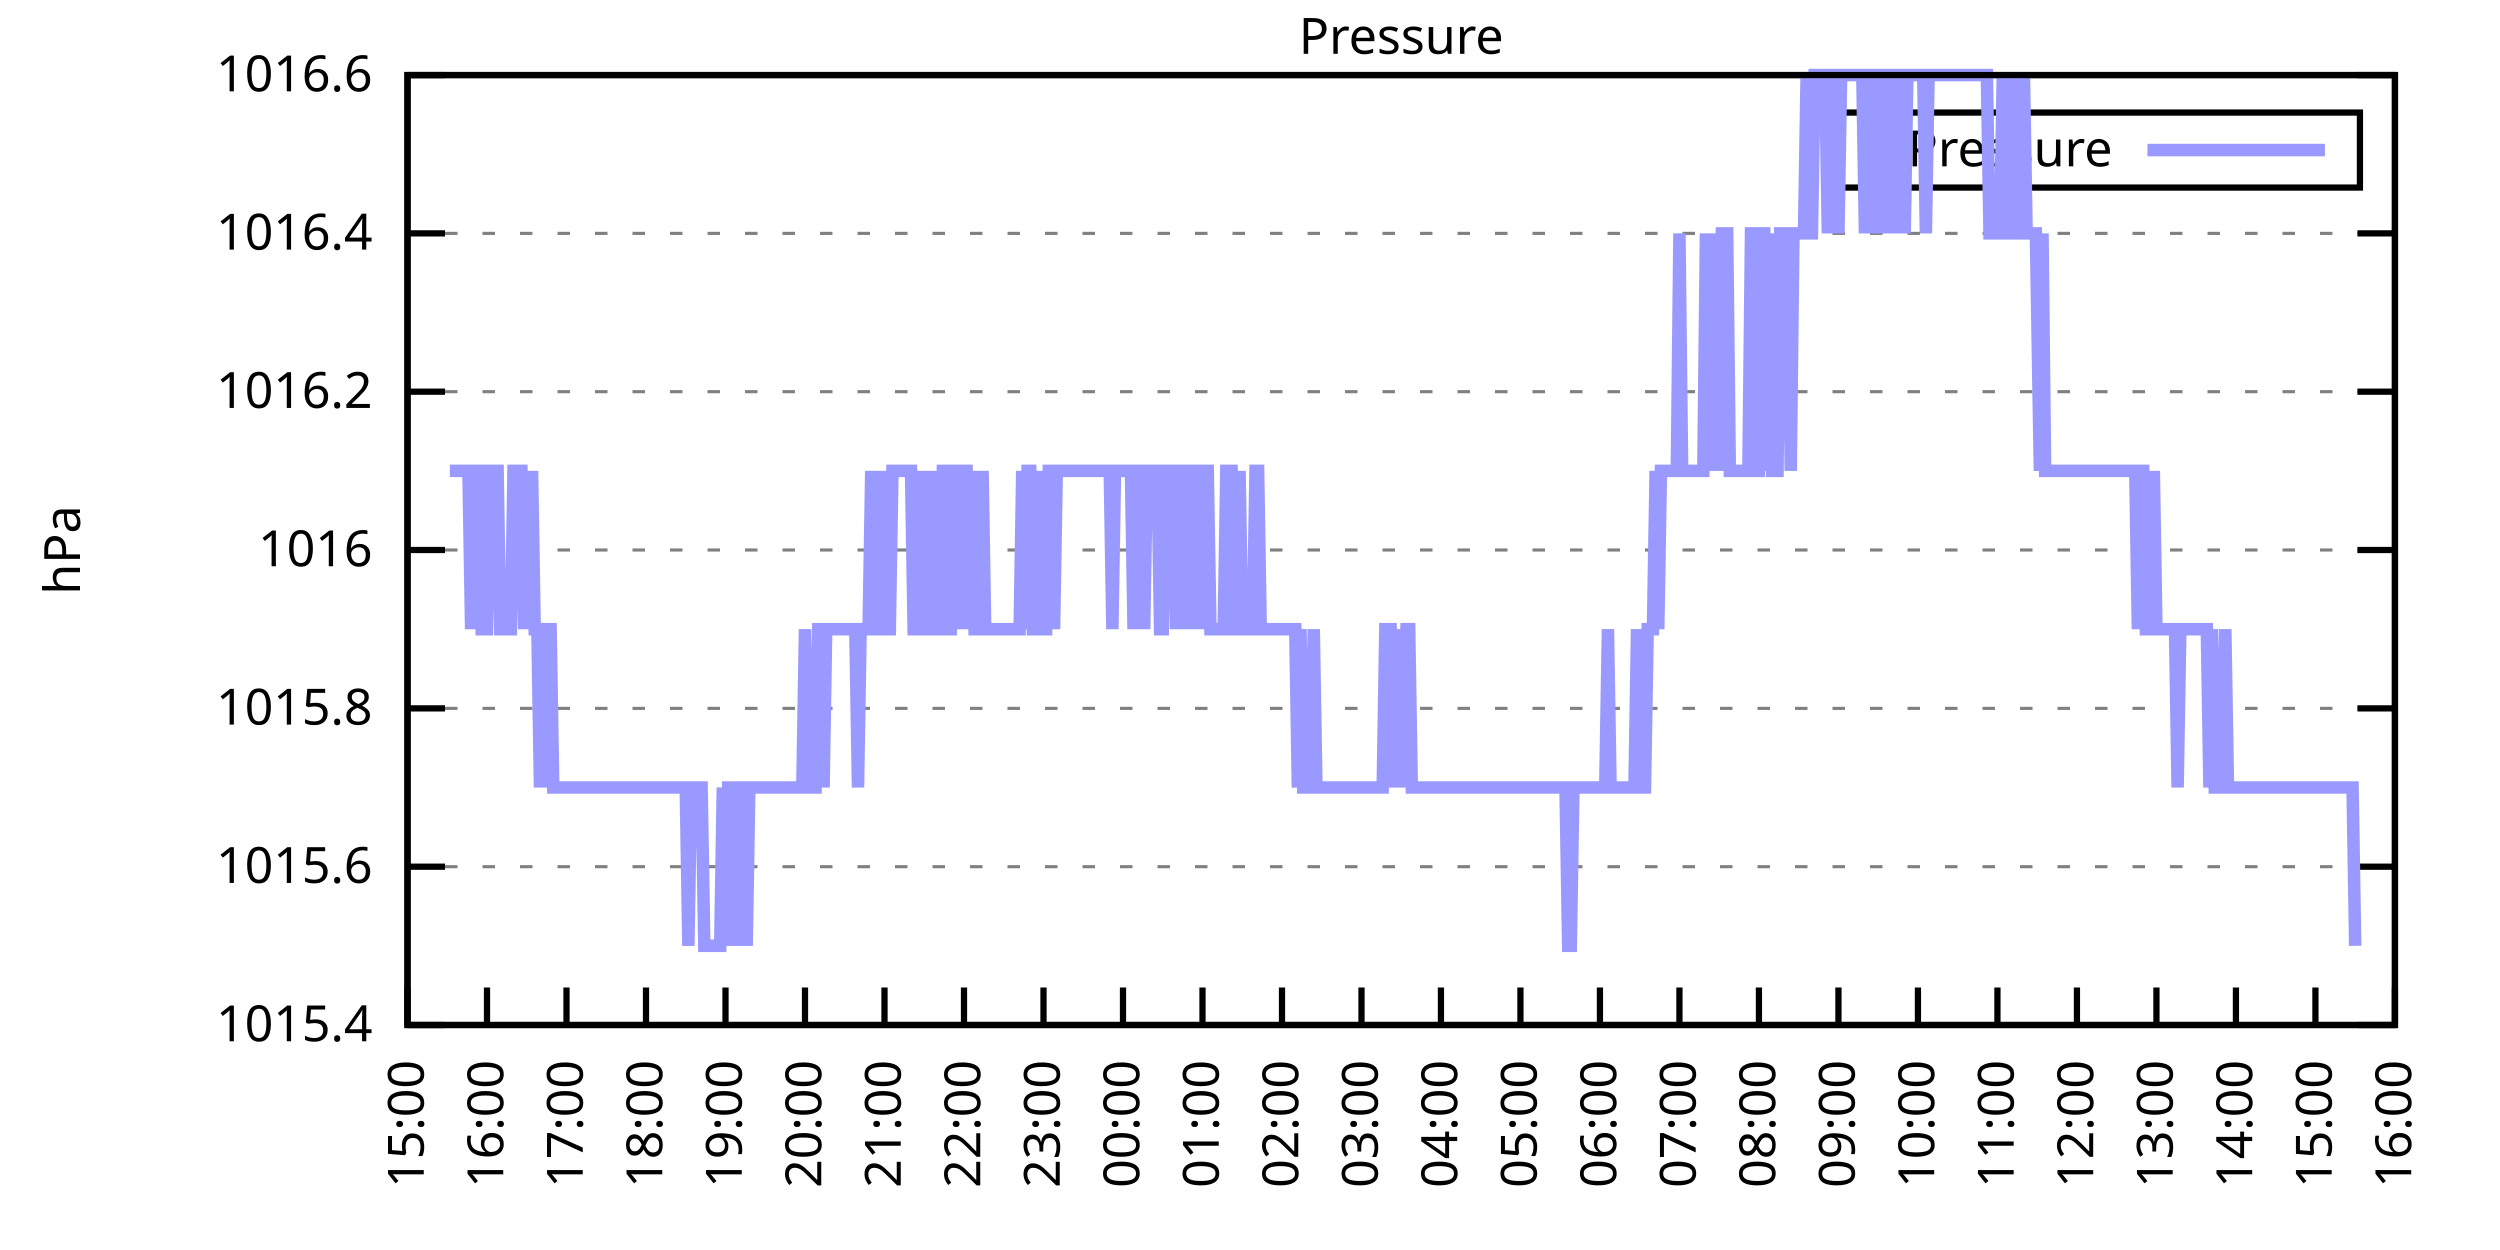
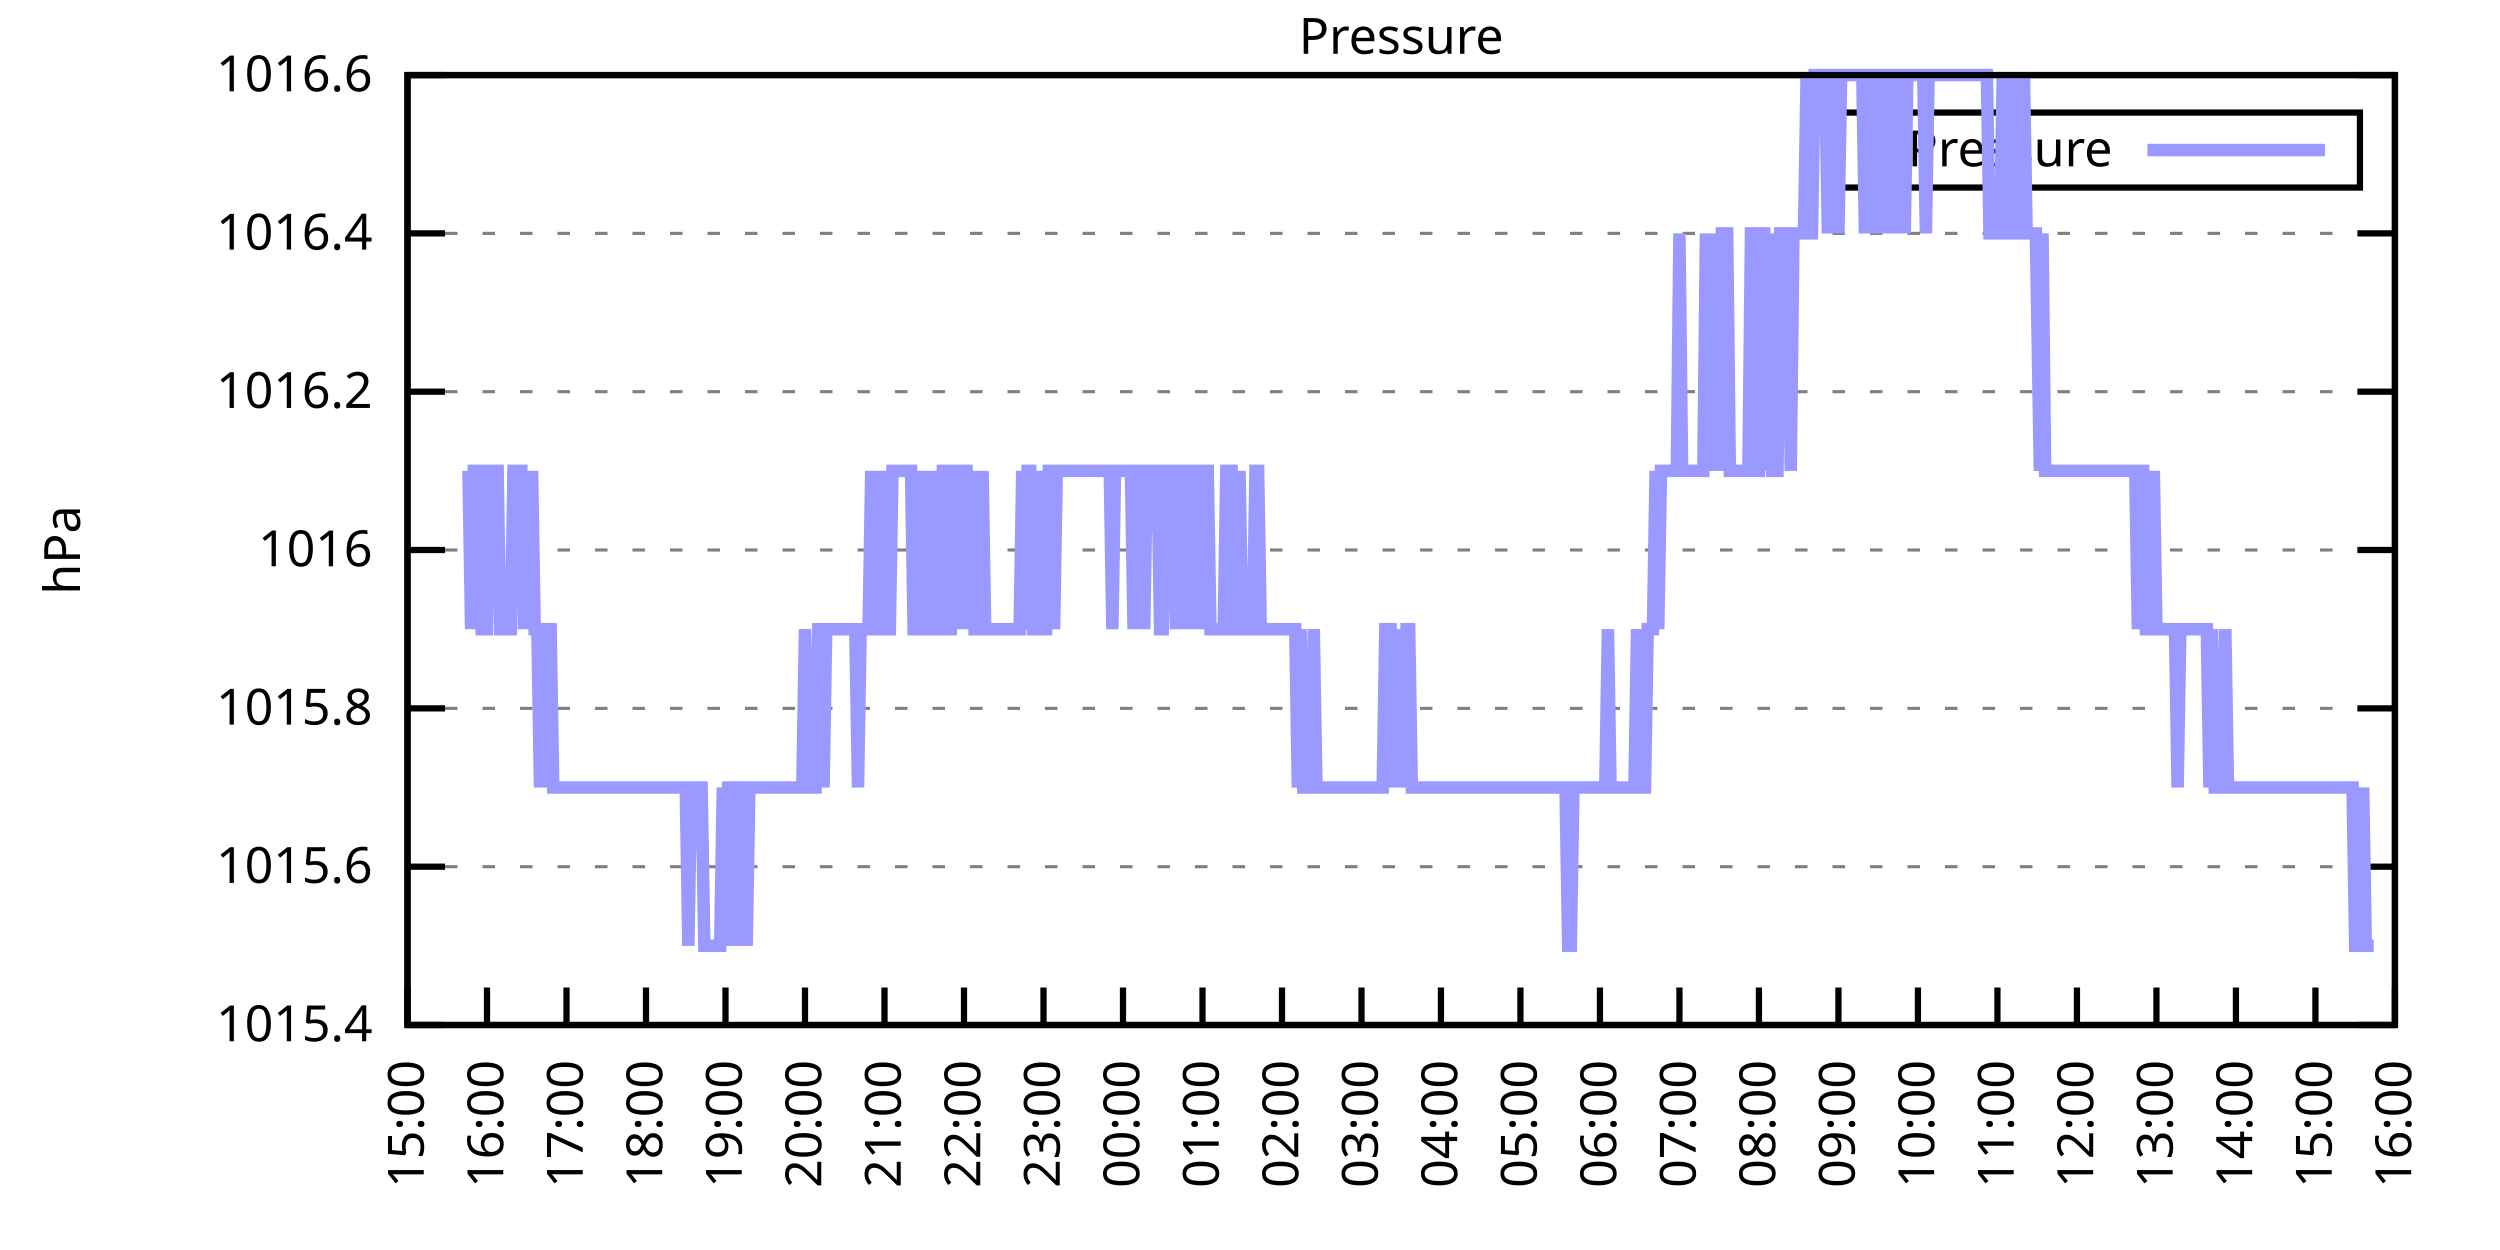
<svg xmlns="http://www.w3.org/2000/svg" xmlns:xlink="http://www.w3.org/1999/xlink" width="400" height="200" viewBox="0 0 400 200">
  <g id="gnuplot_canvas">
    <rect x="0" y="0" width="400" height="200" fill="none" />
    <defs>
      <circle id="gpDot" r="0.5" stroke-width="0.5" stroke="currentColor" />
      <path id="gpPt0" stroke-width="0.333" stroke="currentColor" d="M-1,0 h2 M0,-1 v2" />
      <path id="gpPt1" stroke-width="0.333" stroke="currentColor" d="M-1,-1 L1,1 M1,-1 L-1,1" />
      <path id="gpPt2" stroke-width="0.333" stroke="currentColor" d="M-1,0 L1,0 M0,-1 L0,1 M-1,-1 L1,1 M-1,1 L1,-1" />
      <rect id="gpPt3" stroke-width="0.333" stroke="currentColor" x="-1" y="-1" width="2" height="2" />
      <rect id="gpPt4" stroke-width="0.333" stroke="currentColor" fill="currentColor" x="-1" y="-1" width="2" height="2" />
      <circle id="gpPt5" stroke-width="0.333" stroke="currentColor" cx="0" cy="0" r="1" />
      <use xlink:href="#gpPt5" id="gpPt6" fill="currentColor" stroke="none" />
      <path id="gpPt7" stroke-width="0.333" stroke="currentColor" d="M0,-1.33 L-1.33,0.67 L1.33,0.67 z" />
      <use xlink:href="#gpPt7" id="gpPt8" fill="currentColor" stroke="none" />
      <use xlink:href="#gpPt7" id="gpPt9" stroke="currentColor" transform="rotate(180)" />
      <use xlink:href="#gpPt9" id="gpPt10" fill="currentColor" stroke="none" />
      <use xlink:href="#gpPt3" id="gpPt11" stroke="currentColor" transform="rotate(45)" />
      <use xlink:href="#gpPt11" id="gpPt12" fill="currentColor" stroke="none" />
      <path id="gpPt13" stroke-width="0.333" stroke="currentColor" d="M0,1.330 L1.265,0.411 L0.782,-1.067 L-0.782,-1.076 L-1.265,0.411 z" />
      <use xlink:href="#gpPt13" id="gpPt14" fill="currentColor" stroke="none" />
      <filter id="textbox" filterUnits="objectBoundingBox" x="0" y="0" height="1" width="1">
        <feFlood flood-color="white" flood-opacity="1" result="bgnd" />
        <feComposite in="SourceGraphic" in2="bgnd" operator="atop" />
      </filter>
      <filter id="greybox" filterUnits="objectBoundingBox" x="0" y="0" height="1" width="1">
        <feFlood flood-color="lightgrey" flood-opacity="1" result="grey" />
        <feComposite in="SourceGraphic" in2="grey" operator="atop" />
      </filter>
    </defs>
    <g fill="none" color="white" stroke="currentColor" stroke-width="1.00" stroke-linecap="butt" stroke-linejoin="miter">
</g>
    <g fill="none" color="black" stroke="currentColor" stroke-width="1.00" stroke-linecap="butt" stroke-linejoin="miter">
      <g stroke="none" shape-rendering="crispEdges">
        <polygon fill="rgb(255, 255, 255)" points="65.20,164.00 383.18,164.00 383.18,12.02 65.20,12.02 " />
      </g>
    </g>
    <g fill="none" color="black" stroke="currentColor" stroke-width="1.00" stroke-linecap="butt" stroke-linejoin="miter">
</g>
    <g fill="none" color="black" stroke="black" stroke-width="0.50" stroke-linecap="butt" stroke-linejoin="miter">
</g>
    <g fill="none" color="gray" stroke="currentColor" stroke-width="0.50" stroke-linecap="butt" stroke-linejoin="miter">
      <path stroke="gray" stroke-dasharray="2,4" class="gridline" d="M65.20,164.00 L383.19,164.00  " />
    </g>
    <g fill="none" color="gray" stroke="gray" stroke-width="1.00" stroke-linecap="butt" stroke-linejoin="miter">
</g>
    <g fill="none" color="black" stroke="currentColor" stroke-width="1.00" stroke-linecap="butt" stroke-linejoin="miter">
      <path stroke="black" d="M65.20,164.00 L71.20,164.00 M383.19,164.00 L377.19,164.00  " />
      <g transform="translate(59.60,166.60)" stroke="none" fill="black" font-family="Sans" font-size="8.00" text-anchor="end">
        <text>
          <tspan font-family="Sans"> 1015.4</tspan>
        </text>
      </g>
    </g>
    <g fill="none" color="black" stroke="currentColor" stroke-width="1.00" stroke-linecap="butt" stroke-linejoin="miter">
</g>
    <g fill="none" color="black" stroke="black" stroke-width="0.50" stroke-linecap="butt" stroke-linejoin="miter">
</g>
    <g fill="none" color="gray" stroke="currentColor" stroke-width="0.50" stroke-linecap="butt" stroke-linejoin="miter">
      <path stroke="gray" stroke-dasharray="2,4" class="gridline" d="M65.20,138.67 L383.19,138.67  " />
    </g>
    <g fill="none" color="gray" stroke="gray" stroke-width="1.00" stroke-linecap="butt" stroke-linejoin="miter">
</g>
    <g fill="none" color="black" stroke="currentColor" stroke-width="1.00" stroke-linecap="butt" stroke-linejoin="miter">
      <path stroke="black" d="M65.20,138.67 L71.20,138.67 M383.19,138.67 L377.19,138.67  " />
      <g transform="translate(59.60,141.27)" stroke="none" fill="black" font-family="Sans" font-size="8.00" text-anchor="end">
        <text>
          <tspan font-family="Sans"> 1015.6</tspan>
        </text>
      </g>
    </g>
    <g fill="none" color="black" stroke="currentColor" stroke-width="1.00" stroke-linecap="butt" stroke-linejoin="miter">
</g>
    <g fill="none" color="black" stroke="black" stroke-width="0.50" stroke-linecap="butt" stroke-linejoin="miter">
</g>
    <g fill="none" color="gray" stroke="currentColor" stroke-width="0.50" stroke-linecap="butt" stroke-linejoin="miter">
      <path stroke="gray" stroke-dasharray="2,4" class="gridline" d="M65.20,113.34 L383.19,113.34  " />
    </g>
    <g fill="none" color="gray" stroke="gray" stroke-width="1.00" stroke-linecap="butt" stroke-linejoin="miter">
</g>
    <g fill="none" color="black" stroke="currentColor" stroke-width="1.00" stroke-linecap="butt" stroke-linejoin="miter">
      <path stroke="black" d="M65.20,113.34 L71.20,113.34 M383.19,113.34 L377.19,113.34  " />
      <g transform="translate(59.60,115.94)" stroke="none" fill="black" font-family="Sans" font-size="8.00" text-anchor="end">
        <text>
          <tspan font-family="Sans"> 1015.8</tspan>
        </text>
      </g>
    </g>
    <g fill="none" color="black" stroke="currentColor" stroke-width="1.00" stroke-linecap="butt" stroke-linejoin="miter">
</g>
    <g fill="none" color="black" stroke="black" stroke-width="0.50" stroke-linecap="butt" stroke-linejoin="miter">
</g>
    <g fill="none" color="gray" stroke="currentColor" stroke-width="0.50" stroke-linecap="butt" stroke-linejoin="miter">
      <path stroke="gray" stroke-dasharray="2,4" class="gridline" d="M65.20,88.00 L383.19,88.00  " />
    </g>
    <g fill="none" color="gray" stroke="gray" stroke-width="1.00" stroke-linecap="butt" stroke-linejoin="miter">
</g>
    <g fill="none" color="black" stroke="currentColor" stroke-width="1.00" stroke-linecap="butt" stroke-linejoin="miter">
      <path stroke="black" d="M65.20,88.00 L71.20,88.00 M383.19,88.00 L377.19,88.00  " />
      <g transform="translate(59.60,90.60)" stroke="none" fill="black" font-family="Sans" font-size="8.00" text-anchor="end">
        <text>
          <tspan font-family="Sans"> 1016</tspan>
        </text>
      </g>
    </g>
    <g fill="none" color="black" stroke="currentColor" stroke-width="1.00" stroke-linecap="butt" stroke-linejoin="miter">
</g>
    <g fill="none" color="black" stroke="black" stroke-width="0.50" stroke-linecap="butt" stroke-linejoin="miter">
</g>
    <g fill="none" color="gray" stroke="currentColor" stroke-width="0.50" stroke-linecap="butt" stroke-linejoin="miter">
      <path stroke="gray" stroke-dasharray="2,4" class="gridline" d="M65.20,62.67 L383.19,62.67  " />
    </g>
    <g fill="none" color="gray" stroke="gray" stroke-width="1.00" stroke-linecap="butt" stroke-linejoin="miter">
</g>
    <g fill="none" color="black" stroke="currentColor" stroke-width="1.00" stroke-linecap="butt" stroke-linejoin="miter">
      <path stroke="black" d="M65.20,62.67 L71.20,62.67 M383.19,62.67 L377.19,62.67  " />
      <g transform="translate(59.60,65.27)" stroke="none" fill="black" font-family="Sans" font-size="8.00" text-anchor="end">
        <text>
          <tspan font-family="Sans"> 1016.2</tspan>
        </text>
      </g>
    </g>
    <g fill="none" color="black" stroke="currentColor" stroke-width="1.00" stroke-linecap="butt" stroke-linejoin="miter">
</g>
    <g fill="none" color="black" stroke="black" stroke-width="0.50" stroke-linecap="butt" stroke-linejoin="miter">
</g>
    <g fill="none" color="gray" stroke="currentColor" stroke-width="0.50" stroke-linecap="butt" stroke-linejoin="miter">
      <path stroke="gray" stroke-dasharray="2,4" class="gridline" d="M65.20,37.34 L383.19,37.34  " />
    </g>
    <g fill="none" color="gray" stroke="gray" stroke-width="1.00" stroke-linecap="butt" stroke-linejoin="miter">
</g>
    <g fill="none" color="black" stroke="currentColor" stroke-width="1.00" stroke-linecap="butt" stroke-linejoin="miter">
      <path stroke="black" d="M65.20,37.34 L71.20,37.34 M383.19,37.34 L377.19,37.34  " />
      <g transform="translate(59.60,39.94)" stroke="none" fill="black" font-family="Sans" font-size="8.00" text-anchor="end">
        <text>
          <tspan font-family="Sans"> 1016.4</tspan>
        </text>
      </g>
    </g>
    <g fill="none" color="black" stroke="currentColor" stroke-width="1.00" stroke-linecap="butt" stroke-linejoin="miter">
</g>
    <g fill="none" color="black" stroke="black" stroke-width="0.50" stroke-linecap="butt" stroke-linejoin="miter">
</g>
    <g fill="none" color="gray" stroke="currentColor" stroke-width="0.50" stroke-linecap="butt" stroke-linejoin="miter">
      <path stroke="gray" stroke-dasharray="2,4" class="gridline" d="M65.20,12.01 L383.19,12.01  " />
    </g>
    <g fill="none" color="gray" stroke="gray" stroke-width="1.00" stroke-linecap="butt" stroke-linejoin="miter">
</g>
    <g fill="none" color="black" stroke="currentColor" stroke-width="1.00" stroke-linecap="butt" stroke-linejoin="miter">
      <path stroke="black" d="M65.20,12.01 L71.20,12.01 M383.19,12.01 L377.19,12.01  " />
      <g transform="translate(59.60,14.61)" stroke="none" fill="black" font-family="Sans" font-size="8.00" text-anchor="end">
        <text>
          <tspan font-family="Sans"> 1016.6</tspan>
        </text>
      </g>
    </g>
    <g fill="none" color="black" stroke="currentColor" stroke-width="1.00" stroke-linecap="butt" stroke-linejoin="miter">
      <path stroke="black" d="M65.20,164.00 L65.20,158.00  " />
      <g transform="translate(67.80,169.60) rotate(270.00)" stroke="none" fill="black" font-family="Sans" font-size="8.00" text-anchor="end">
        <text>
          <tspan font-family="Sans">15:00</tspan>
        </text>
      </g>
    </g>
    <g fill="none" color="black" stroke="currentColor" stroke-width="1.00" stroke-linecap="butt" stroke-linejoin="miter">
      <path stroke="black" d="M77.92,164.00 L77.92,158.00  " />
      <g transform="translate(80.52,169.60) rotate(270.00)" stroke="none" fill="black" font-family="Sans" font-size="8.00" text-anchor="end">
        <text>
          <tspan font-family="Sans">16:00</tspan>
        </text>
      </g>
    </g>
    <g fill="none" color="black" stroke="currentColor" stroke-width="1.00" stroke-linecap="butt" stroke-linejoin="miter">
      <path stroke="black" d="M90.64,164.00 L90.64,158.00  " />
      <g transform="translate(93.24,169.60) rotate(270.00)" stroke="none" fill="black" font-family="Sans" font-size="8.00" text-anchor="end">
        <text>
          <tspan font-family="Sans">17:00</tspan>
        </text>
      </g>
    </g>
    <g fill="none" color="black" stroke="currentColor" stroke-width="1.00" stroke-linecap="butt" stroke-linejoin="miter">
      <path stroke="black" d="M103.36,164.00 L103.36,158.00  " />
      <g transform="translate(105.96,169.60) rotate(270.00)" stroke="none" fill="black" font-family="Sans" font-size="8.00" text-anchor="end">
        <text>
          <tspan font-family="Sans">18:00</tspan>
        </text>
      </g>
    </g>
    <g fill="none" color="black" stroke="currentColor" stroke-width="1.00" stroke-linecap="butt" stroke-linejoin="miter">
      <path stroke="black" d="M116.08,164.00 L116.08,158.00  " />
      <g transform="translate(118.68,169.60) rotate(270.00)" stroke="none" fill="black" font-family="Sans" font-size="8.00" text-anchor="end">
        <text>
          <tspan font-family="Sans">19:00</tspan>
        </text>
      </g>
    </g>
    <g fill="none" color="black" stroke="currentColor" stroke-width="1.00" stroke-linecap="butt" stroke-linejoin="miter">
      <path stroke="black" d="M128.80,164.00 L128.80,158.00  " />
      <g transform="translate(131.40,169.60) rotate(270.00)" stroke="none" fill="black" font-family="Sans" font-size="8.00" text-anchor="end">
        <text>
          <tspan font-family="Sans">20:00</tspan>
        </text>
      </g>
    </g>
    <g fill="none" color="black" stroke="currentColor" stroke-width="1.00" stroke-linecap="butt" stroke-linejoin="miter">
      <path stroke="black" d="M141.52,164.00 L141.52,158.00  " />
      <g transform="translate(144.12,169.60) rotate(270.00)" stroke="none" fill="black" font-family="Sans" font-size="8.00" text-anchor="end">
        <text>
          <tspan font-family="Sans">21:00</tspan>
        </text>
      </g>
    </g>
    <g fill="none" color="black" stroke="currentColor" stroke-width="1.00" stroke-linecap="butt" stroke-linejoin="miter">
      <path stroke="black" d="M154.24,164.00 L154.24,158.00  " />
      <g transform="translate(156.84,169.60) rotate(270.00)" stroke="none" fill="black" font-family="Sans" font-size="8.00" text-anchor="end">
        <text>
          <tspan font-family="Sans">22:00</tspan>
        </text>
      </g>
    </g>
    <g fill="none" color="black" stroke="currentColor" stroke-width="1.00" stroke-linecap="butt" stroke-linejoin="miter">
      <path stroke="black" d="M166.96,164.00 L166.96,158.00  " />
      <g transform="translate(169.56,169.60) rotate(270.00)" stroke="none" fill="black" font-family="Sans" font-size="8.00" text-anchor="end">
        <text>
          <tspan font-family="Sans">23:00</tspan>
        </text>
      </g>
    </g>
    <g fill="none" color="black" stroke="currentColor" stroke-width="1.00" stroke-linecap="butt" stroke-linejoin="miter">
      <path stroke="black" d="M179.68,164.00 L179.68,158.00  " />
      <g transform="translate(182.28,169.60) rotate(270.00)" stroke="none" fill="black" font-family="Sans" font-size="8.00" text-anchor="end">
        <text>
          <tspan font-family="Sans">00:00</tspan>
        </text>
      </g>
    </g>
    <g fill="none" color="black" stroke="currentColor" stroke-width="1.00" stroke-linecap="butt" stroke-linejoin="miter">
      <path stroke="black" d="M192.40,164.00 L192.40,158.00  " />
      <g transform="translate(195.00,169.60) rotate(270.00)" stroke="none" fill="black" font-family="Sans" font-size="8.00" text-anchor="end">
        <text>
          <tspan font-family="Sans">01:00</tspan>
        </text>
      </g>
    </g>
    <g fill="none" color="black" stroke="currentColor" stroke-width="1.00" stroke-linecap="butt" stroke-linejoin="miter">
      <path stroke="black" d="M205.12,164.00 L205.12,158.00  " />
      <g transform="translate(207.72,169.60) rotate(270.00)" stroke="none" fill="black" font-family="Sans" font-size="8.00" text-anchor="end">
        <text>
          <tspan font-family="Sans">02:00</tspan>
        </text>
      </g>
    </g>
    <g fill="none" color="black" stroke="currentColor" stroke-width="1.00" stroke-linecap="butt" stroke-linejoin="miter">
      <path stroke="black" d="M217.84,164.00 L217.84,158.00  " />
      <g transform="translate(220.44,169.60) rotate(270.00)" stroke="none" fill="black" font-family="Sans" font-size="8.00" text-anchor="end">
        <text>
          <tspan font-family="Sans">03:00</tspan>
        </text>
      </g>
    </g>
    <g fill="none" color="black" stroke="currentColor" stroke-width="1.00" stroke-linecap="butt" stroke-linejoin="miter">
      <path stroke="black" d="M230.55,164.00 L230.55,158.00  " />
      <g transform="translate(233.15,169.60) rotate(270.00)" stroke="none" fill="black" font-family="Sans" font-size="8.00" text-anchor="end">
        <text>
          <tspan font-family="Sans">04:00</tspan>
        </text>
      </g>
    </g>
    <g fill="none" color="black" stroke="currentColor" stroke-width="1.00" stroke-linecap="butt" stroke-linejoin="miter">
      <path stroke="black" d="M243.27,164.00 L243.27,158.00  " />
      <g transform="translate(245.87,169.60) rotate(270.00)" stroke="none" fill="black" font-family="Sans" font-size="8.00" text-anchor="end">
        <text>
          <tspan font-family="Sans">05:00</tspan>
        </text>
      </g>
    </g>
    <g fill="none" color="black" stroke="currentColor" stroke-width="1.00" stroke-linecap="butt" stroke-linejoin="miter">
      <path stroke="black" d="M255.99,164.00 L255.99,158.00  " />
      <g transform="translate(258.59,169.60) rotate(270.00)" stroke="none" fill="black" font-family="Sans" font-size="8.00" text-anchor="end">
        <text>
          <tspan font-family="Sans">06:00</tspan>
        </text>
      </g>
    </g>
    <g fill="none" color="black" stroke="currentColor" stroke-width="1.00" stroke-linecap="butt" stroke-linejoin="miter">
      <path stroke="black" d="M268.71,164.00 L268.71,158.00  " />
      <g transform="translate(271.31,169.60) rotate(270.00)" stroke="none" fill="black" font-family="Sans" font-size="8.00" text-anchor="end">
        <text>
          <tspan font-family="Sans">07:00</tspan>
        </text>
      </g>
    </g>
    <g fill="none" color="black" stroke="currentColor" stroke-width="1.00" stroke-linecap="butt" stroke-linejoin="miter">
      <path stroke="black" d="M281.43,164.00 L281.43,158.00  " />
      <g transform="translate(284.03,169.60) rotate(270.00)" stroke="none" fill="black" font-family="Sans" font-size="8.00" text-anchor="end">
        <text>
          <tspan font-family="Sans">08:00</tspan>
        </text>
      </g>
    </g>
    <g fill="none" color="black" stroke="currentColor" stroke-width="1.00" stroke-linecap="butt" stroke-linejoin="miter">
      <path stroke="black" d="M294.15,164.00 L294.15,158.00  " />
      <g transform="translate(296.75,169.60) rotate(270.00)" stroke="none" fill="black" font-family="Sans" font-size="8.00" text-anchor="end">
        <text>
          <tspan font-family="Sans">09:00</tspan>
        </text>
      </g>
    </g>
    <g fill="none" color="black" stroke="currentColor" stroke-width="1.00" stroke-linecap="butt" stroke-linejoin="miter">
      <path stroke="black" d="M306.87,164.00 L306.87,158.00  " />
      <g transform="translate(309.47,169.60) rotate(270.00)" stroke="none" fill="black" font-family="Sans" font-size="8.00" text-anchor="end">
        <text>
          <tspan font-family="Sans">10:00</tspan>
        </text>
      </g>
    </g>
    <g fill="none" color="black" stroke="currentColor" stroke-width="1.00" stroke-linecap="butt" stroke-linejoin="miter">
      <path stroke="black" d="M319.59,164.00 L319.59,158.00  " />
      <g transform="translate(322.19,169.60) rotate(270.00)" stroke="none" fill="black" font-family="Sans" font-size="8.00" text-anchor="end">
        <text>
          <tspan font-family="Sans">11:00</tspan>
        </text>
      </g>
    </g>
    <g fill="none" color="black" stroke="currentColor" stroke-width="1.00" stroke-linecap="butt" stroke-linejoin="miter">
      <path stroke="black" d="M332.31,164.00 L332.31,158.00  " />
      <g transform="translate(334.91,169.60) rotate(270.00)" stroke="none" fill="black" font-family="Sans" font-size="8.00" text-anchor="end">
        <text>
          <tspan font-family="Sans">12:00</tspan>
        </text>
      </g>
    </g>
    <g fill="none" color="black" stroke="currentColor" stroke-width="1.00" stroke-linecap="butt" stroke-linejoin="miter">
      <path stroke="black" d="M345.03,164.00 L345.03,158.00  " />
      <g transform="translate(347.63,169.60) rotate(270.00)" stroke="none" fill="black" font-family="Sans" font-size="8.00" text-anchor="end">
        <text>
          <tspan font-family="Sans">13:00</tspan>
        </text>
      </g>
    </g>
    <g fill="none" color="black" stroke="currentColor" stroke-width="1.00" stroke-linecap="butt" stroke-linejoin="miter">
      <path stroke="black" d="M357.75,164.00 L357.75,158.00  " />
      <g transform="translate(360.35,169.60) rotate(270.00)" stroke="none" fill="black" font-family="Sans" font-size="8.00" text-anchor="end">
        <text>
          <tspan font-family="Sans">14:00</tspan>
        </text>
      </g>
    </g>
    <g fill="none" color="black" stroke="currentColor" stroke-width="1.00" stroke-linecap="butt" stroke-linejoin="miter">
      <path stroke="black" d="M370.47,164.00 L370.47,158.00  " />
      <g transform="translate(373.07,169.60) rotate(270.00)" stroke="none" fill="black" font-family="Sans" font-size="8.00" text-anchor="end">
        <text>
          <tspan font-family="Sans">15:00</tspan>
        </text>
      </g>
    </g>
    <g fill="none" color="black" stroke="currentColor" stroke-width="1.00" stroke-linecap="butt" stroke-linejoin="miter">
      <path stroke="black" d="M383.19,164.00 L383.19,158.00  " />
      <g transform="translate(385.79,169.60) rotate(270.00)" stroke="none" fill="black" font-family="Sans" font-size="8.00" text-anchor="end">
        <text>
          <tspan font-family="Sans">16:00</tspan>
        </text>
      </g>
    </g>
    <g fill="none" color="black" stroke="currentColor" stroke-width="1.00" stroke-linecap="butt" stroke-linejoin="miter">
</g>
    <g fill="none" color="black" stroke="currentColor" stroke-width="1.00" stroke-linecap="butt" stroke-linejoin="miter">
      <path stroke="black" d="M65.20,12.01 L65.20,164.00 L383.19,164.00 L383.19,12.01 L65.20,12.01 Z  " />
    </g>
    <g fill="none" color="black" stroke="currentColor" stroke-width="1.00" stroke-linecap="butt" stroke-linejoin="miter">
</g>
    <g fill="none" color="black" stroke="currentColor" stroke-width="1.00" stroke-linecap="butt" stroke-linejoin="miter">
      <path stroke="black" d="M293.19,30.01 L293.19,18.01 L377.59,18.01 L377.59,30.01 L293.19,30.01 Z  " />
    </g>
    <g id="Pressure_plot_1">
      <g fill="none" color="white" stroke="black" stroke-width="2.00" stroke-linecap="butt" stroke-linejoin="miter">
</g>
      <g fill="none" color="black" stroke="currentColor" stroke-width="2.00" stroke-linecap="butt" stroke-linejoin="miter">
        <g transform="translate(337.99,26.61)" stroke="none" fill="black" font-family="Sans" font-size="8.00" text-anchor="end">
          <text>
            <tspan font-family="Sans">Pressure</tspan>
          </text>
        </g>
      </g>
      <g fill="none" color="black" stroke="currentColor" stroke-width="2.00" stroke-linecap="butt" stroke-linejoin="miter">
-         <path stroke="rgb(153, 153, 255)" d="M343.59,24.01 L371.99,24.01 M71.98,75.34 L72.41,75.34 L72.83,75.34 L73.26,75.34 L73.68,75.34 L74.10,75.34   L74.53,75.34 L74.95,75.34 L75.38,100.67 L75.80,75.34 L76.22,75.34 L76.65,75.34 L77.07,100.67 L77.50,100.67   L77.92,100.67 L78.34,75.34 L78.77,75.34 L79.19,75.34 L79.62,75.34 L80.04,100.67 L80.46,100.67 L80.89,100.67   L81.31,100.67 L81.74,100.67 L82.16,75.34 L82.58,75.34 L83.01,75.34 L83.43,75.34 L83.86,100.67 L84.28,75.34   L84.70,100.67 L85.13,75.34 L85.55,100.67 L85.98,100.67 L86.40,126.00 L86.82,100.67 L87.25,126.00 L87.67,100.67   L88.10,100.67 L88.52,126.00 L88.94,126.00 L89.37,126.00 L89.79,126.00 L90.22,126.00 L90.64,126.00 L91.06,126.00   L91.49,126.00 L91.91,126.00 L92.34,126.00 L92.76,126.00 L93.18,126.00 L93.61,126.00 L94.03,126.00 L94.46,126.00   L94.88,126.00 L95.30,126.00 L95.73,126.00 L96.15,126.00 L96.58,126.00 L97.00,126.00 L97.42,126.00 L97.85,126.00   L98.27,126.00 L98.69,126.00 L99.12,126.00 L99.54,126.00 L99.97,126.00 L100.39,126.00 L100.81,126.00 L101.24,126.00   L101.66,126.00 L102.09,126.00 L102.51,126.00 L102.93,126.00 L103.36,126.00 L103.78,126.00 L104.21,126.00 L104.63,126.00   L105.05,126.00 L105.48,126.00 L105.90,126.00 L106.33,126.00 L106.75,126.00 L107.17,126.00 L107.60,126.00 L108.02,126.00   L108.45,126.00 L108.87,126.00 L109.29,126.00 L109.72,126.00 L110.14,151.33 L110.57,126.00 L110.99,126.00 L111.41,126.00   L111.84,126.00 L112.26,126.00 L112.69,151.33 L113.11,151.33 L113.53,151.33 L113.96,151.33 L114.38,151.33 L114.81,151.33   L115.23,151.33 L115.65,126.00 L116.08,151.33 L116.50,126.00 L116.93,126.00 L117.35,151.33 L117.77,126.00 L118.20,151.33   L118.62,126.00 L119.05,126.00 L119.47,151.33 L119.89,126.00 L120.32,126.00 L120.74,126.00 L121.17,126.00 L121.59,126.00   L122.01,126.00 L122.44,126.00 L122.86,126.00 L123.29,126.00 L123.71,126.00 L124.13,126.00 L124.56,126.00 L124.98,126.00   L125.41,126.00 L125.83,126.00 L126.25,126.00 L126.68,126.00 L127.10,126.00 L127.53,126.00 L127.95,126.00 L128.37,126.00   L128.80,100.67 L129.22,126.00 L129.65,126.00 L130.07,126.00 L130.49,126.00 L130.92,100.67 L131.34,100.67 L131.77,126.00   L132.19,100.67 L132.61,100.67 L133.04,100.67 L133.46,100.67 L133.89,100.67 L134.31,100.67 L134.73,100.67 L135.16,100.67   L135.58,100.67 L136.01,100.67 L136.43,100.67 L136.85,100.67 L137.28,126.00 L137.70,100.67 L138.13,100.67 L138.55,100.67   L138.97,100.67 L139.40,75.34 L139.82,100.67 L140.25,100.67 L140.67,75.34 L141.09,100.67 L141.52,75.34 L141.94,100.67   L142.37,100.67 L142.79,75.34 L143.21,75.34 L143.64,75.34 L144.06,75.34 L144.49,75.34 L144.91,75.34 L145.33,75.34   L145.76,75.34 L146.18,100.67 L146.61,100.67 L147.03,100.67 L147.45,75.34 L147.88,100.67 L148.30,75.34 L148.73,100.67   L149.15,100.67 L149.57,75.34 L150.00,100.67 L150.42,100.67 L150.85,75.34 L151.27,75.34 L151.69,100.67 L152.12,100.67   L152.54,75.34 L152.97,75.34 L153.39,75.34 L153.81,100.67 L154.24,75.34 L154.66,75.34 L155.09,100.67 L155.51,75.34   L155.93,100.67 L156.36,100.67 L156.78,100.67 L157.21,75.34 L157.63,100.67 L158.05,100.67 L158.48,100.67 L158.90,100.67   L159.33,100.67 L159.75,100.67 L160.17,100.67 L160.60,100.67 L161.02,100.67 L161.44,100.67 L161.87,100.67 L162.29,100.67   L162.72,100.67 L163.14,100.67 L163.56,75.34 L163.99,100.67 L164.41,75.34 L164.84,75.34 L165.26,100.67 L165.68,100.67   L166.11,75.34 L166.53,100.67 L166.96,100.67 L167.38,100.67 L167.80,75.34 L168.23,75.34 L168.65,100.67 L169.08,75.34   L169.50,75.34 L169.92,75.34 L170.35,75.34 L170.77,75.34 L171.20,75.34 L171.62,75.34 L172.04,75.34 L172.47,75.34   L172.89,75.34 L173.32,75.34 L173.74,75.34 L174.16,75.34 L174.59,75.34 L175.01,75.34 L175.44,75.34 L175.86,75.34   L176.28,75.34 L176.71,75.34 L177.13,75.34 L177.56,75.34 L177.98,100.67 L178.40,75.34 L178.83,75.34 L179.25,75.34   L179.68,75.34 L180.10,75.34 L180.52,75.34 L180.95,75.34 L181.37,100.67 L181.80,75.34 L182.22,75.34 L182.64,75.34   L183.07,100.67 L183.49,75.34 L183.92,75.34 L184.34,75.34 L184.76,75.34 L185.19,75.34 L185.61,100.67 L186.04,100.67   L186.46,75.34 L186.88,75.34 L187.31,75.34 L187.73,75.34 L188.16,100.67 L188.58,75.34 L189.00,75.34 L189.43,100.67   L189.85,75.34 L190.28,75.34 L190.70,75.34 L191.12,100.67 L191.55,75.34 L191.97,100.67 L192.40,75.34 L192.82,75.34   L193.24,75.34 L193.67,100.67 L194.09,100.67 L194.52,100.67 L194.94,100.67 L195.36,100.67 L195.79,100.67 L196.21,75.34   L196.64,75.34 L197.06,75.34 L197.48,100.67 L197.91,100.67 L198.33,75.34 L198.76,100.67 L199.18,100.67 L199.60,100.67   L200.03,100.67 L200.45,100.67 L200.88,75.34 L201.30,75.34 L201.72,100.67 L202.15,100.67 L202.57,100.67 L203.00,100.67   L203.42,100.67 L203.84,100.67 L204.27,100.67 L204.69,100.67 L205.12,100.67 L205.54,100.67 L205.96,100.67 L206.39,100.67   L206.81,100.67 L207.24,100.67 L207.66,126.00 L208.08,100.67 L208.51,126.00 L208.93,126.00 L209.36,126.00 L209.78,126.00   L210.20,100.67 L210.63,126.00 L211.05,126.00 L211.48,126.00 L211.90,126.00 L212.32,126.00 L212.75,126.00 L213.17,126.00   L213.60,126.00 L214.02,126.00 L214.44,126.00 L214.87,126.00 L215.29,126.00 L215.72,126.00 L216.14,126.00 L216.56,126.00   L216.99,126.00 L217.41,126.00 L217.84,126.00 L218.26,126.00 L218.68,126.00 L219.11,126.00 L219.53,126.00 L219.96,126.00   L220.38,126.00 L220.80,126.00 L221.23,126.00 L221.65,100.67 L222.08,100.67 L222.50,100.67 L222.92,126.00 L223.35,100.67   L223.77,126.00 L224.20,100.67 L224.62,126.00 L225.04,100.67 L225.47,100.67 L225.89,126.00 L226.31,126.00 L226.74,126.00   L227.16,126.00 L227.59,126.00 L228.01,126.00 L228.43,126.00 L228.86,126.00 L229.28,126.00 L229.71,126.00 L230.13,126.00   L230.55,126.00 L230.98,126.00 L231.40,126.00 L231.83,126.00 L232.25,126.00 L232.67,126.00 L233.10,126.00 L233.52,126.00   L233.95,126.00 L234.37,126.00 L234.79,126.00 L235.22,126.00 L235.64,126.00 L236.07,126.00 L236.49,126.00 L236.91,126.00   L237.34,126.00 L237.76,126.00 L238.19,126.00 L238.61,126.00 L239.03,126.00 L239.46,126.00 L239.88,126.00 L240.31,126.00   L240.73,126.00 L241.15,126.00 L241.58,126.00 L242.00,126.00 L242.43,126.00 L242.85,126.00 L243.27,126.00 L243.70,126.00   L244.12,126.00 L244.55,126.00 L244.97,126.00 L245.39,126.00 L245.82,126.00 L246.24,126.00 L246.67,126.00 L247.09,126.00   L247.51,126.00 L247.94,126.00 L248.36,126.00 L248.79,126.00 L249.21,126.00 L249.63,126.00 L250.06,126.00 L250.48,126.00   L250.91,151.33 L251.33,151.33 L251.75,126.00 L252.18,126.00 L252.60,126.00 L253.03,126.00 L253.45,126.00 L253.87,126.00   L254.30,126.00 L254.72,126.00 L255.15,126.00 L255.57,126.00 L255.99,126.00 L256.42,126.00 L256.84,126.00 L257.27,100.67   L257.69,126.00 L258.11,126.00 L258.54,126.00 L258.96,126.00 L259.39,126.00 L259.81,126.00 L260.23,126.00 L260.66,126.00   L261.08,126.00 L261.51,126.00 L261.93,100.67 L262.35,126.00 L262.78,126.00 L263.20,126.00 L263.63,100.67 L264.05,100.67   L264.47,100.67 L264.90,75.34 L265.32,100.67 L265.75,75.34 L266.17,75.34 L266.59,75.34 L267.02,75.34 L267.44,75.34   L267.87,75.34 L268.29,75.34 L268.71,37.34 L269.14,75.34 L269.56,75.34 L269.99,75.34 L270.41,75.34 L270.83,75.34   L271.26,75.34 L271.68,75.34 L272.11,75.34 L272.53,75.34 L272.95,37.34 L273.38,75.34 L273.80,37.34 L274.23,75.34   L274.65,37.34 L275.07,75.34 L275.50,37.34 L275.92,37.34 L276.35,37.34 L276.77,75.34 L277.19,75.34 L277.62,75.34   L278.04,75.34 L278.47,75.34 L278.89,75.34 L279.31,75.34 L279.74,75.34 L280.16,37.34 L280.59,37.34 L281.01,75.34   L281.43,75.34 L281.86,37.34 L282.28,37.34 L282.71,75.34 L283.13,37.34 L283.55,75.34 L283.98,75.34 L284.40,75.34   L284.83,37.34 L285.25,37.34 L285.67,37.34 L286.10,37.34 L286.52,75.34 L286.95,37.34 L287.37,37.34 L287.79,37.34   L288.22,37.34 L288.64,37.34 L289.06,12.01 L289.49,37.34 L289.91,37.34 L290.34,12.01 L290.76,12.01 L291.18,12.01   L291.61,12.01 L292.03,12.01 L292.46,37.34 L292.88,12.01 L293.30,12.01 L293.73,12.01 L294.15,37.34 L294.58,12.01   L295.00,12.01 L295.42,12.01 L295.85,12.01 L296.27,12.01 L296.70,12.01 L297.12,12.01 L297.54,12.01 L297.97,12.01   L298.39,37.34 L298.82,12.01 L299.24,37.34 L299.66,12.01 L300.09,12.01 L300.51,37.34 L300.94,12.01 L301.36,12.01   L301.78,12.01 L302.21,37.34 L302.63,12.01 L303.06,37.34 L303.48,12.01 L303.90,12.01 L304.33,12.01 L304.75,37.34   L305.18,12.01 L305.60,12.01 L306.02,12.01 L306.45,12.01 L306.87,12.01 L307.30,12.01 L307.72,12.01 L308.14,37.34   L308.57,12.01 L308.99,12.01 L309.42,12.01 L309.84,12.01 L310.26,12.01 L310.69,12.01 L311.11,12.01 L311.54,12.01   L311.96,12.01 L312.38,12.01 L312.81,12.01 L313.23,12.01 L313.66,12.01 L314.08,12.01 L314.50,12.01 L314.93,12.01   L315.35,12.01 L315.78,12.01 L316.20,12.01 L316.62,12.01 L317.05,12.01 L317.47,12.01 L317.90,12.01 L318.32,37.34   L318.74,37.34 L319.17,37.34 L319.59,37.34 L320.02,37.34 L320.44,12.01 L320.86,37.34 L321.29,12.01 L321.71,37.34   L322.14,37.34 L322.56,12.01 L322.98,37.34 L323.41,37.34 L323.83,12.01 L324.26,37.34 L324.68,37.34 L325.10,37.34   L325.53,37.34 L325.74,37.34 L326.38,75.34 L326.80,37.34 L327.22,75.34 L327.65,75.34 L328.07,75.34 L328.50,75.34   L328.92,75.34 L329.34,75.34 L329.77,75.34 L330.19,75.34 L330.62,75.34 L331.04,75.34 L331.46,75.34 L331.89,75.34   L332.31,75.34 L332.74,75.34 L333.16,75.34 L333.58,75.34 L334.01,75.34 L334.43,75.34 L334.86,75.34 L335.28,75.34   L335.70,75.34 L336.13,75.34 L336.55,75.34 L336.98,75.34 L337.40,75.34 L337.82,75.34 L338.25,75.34 L338.67,75.34   L339.10,75.34 L339.52,75.34 L339.94,75.34 L340.37,75.34 L340.79,75.34 L341.22,75.34 L341.64,75.34 L342.06,100.67   L342.49,75.34 L342.91,75.34 L343.34,100.67 L343.76,100.67 L344.18,100.67 L344.61,75.34 L345.03,100.67 L345.46,100.67   L345.88,100.67 L346.30,100.67 L346.73,100.67 L347.15,100.67 L347.58,100.67 L348.00,100.67 L348.42,126.00 L348.85,100.67   L349.27,100.67 L349.70,100.67 L350.12,100.67 L350.54,100.67 L350.97,100.67 L351.39,100.67 L351.81,100.67 L352.24,100.67   L352.66,100.67 L353.09,100.67 L353.51,126.00 L353.93,100.67 L354.36,126.00 L354.78,126.00 L355.21,126.00 L355.63,126.00   L356.05,100.67 L356.48,126.00 L356.90,126.00 L357.33,126.00 L357.75,126.00 L358.17,126.00 L358.60,126.00 L359.02,126.00   L359.45,126.00 L359.87,126.00 L360.29,126.00 L360.72,126.00 L361.14,126.00 L361.57,126.00 L361.99,126.00 L362.41,126.00   L362.84,126.00 L363.26,126.00 L363.69,126.00 L364.11,126.00 L364.53,126.00 L364.96,126.00 L365.38,126.00 L365.81,126.00   L366.23,126.00 L366.65,126.00 L367.08,126.00 L367.50,126.00 L367.93,126.00 L368.35,126.00 L368.77,126.00 L369.20,126.00   L369.62,126.00 L370.05,126.00 L370.47,126.00 L370.89,126.00 L371.32,126.00 L371.74,126.00 L372.17,126.00 L372.59,126.00   L373.01,126.00 L373.44,126.00 L373.86,126.00 L374.29,126.00 L374.71,126.00 L375.13,126.00 L375.56,126.00 L375.98,126.00   L376.41,126.00 L376.83,151.33  " />
+         <path stroke="rgb(153, 153, 255)" d="M343.59,24.01 L371.99,24.01 M74.95,75.34 L75.38,100.67 L75.80,75.34 L76.22,75.34 L76.65,75.34 L77.07,100.67   L77.50,100.67 L77.92,100.67 L78.34,75.34 L78.77,75.34 L79.19,75.34 L79.62,75.34 L80.04,100.67 L80.46,100.67   L80.89,100.67 L81.31,100.67 L81.74,100.67 L82.16,75.34 L82.58,75.34 L83.01,75.34 L83.43,75.34 L83.86,100.67   L84.28,75.34 L84.70,100.67 L85.13,75.34 L85.55,100.67 L85.98,100.67 L86.40,126.00 L86.82,100.67 L87.25,126.00   L87.67,100.67 L88.10,100.67 L88.52,126.00 L88.94,126.00 L89.37,126.00 L89.79,126.00 L90.22,126.00 L90.64,126.00   L91.06,126.00 L91.49,126.00 L91.91,126.00 L92.34,126.00 L92.76,126.00 L93.18,126.00 L93.61,126.00 L94.03,126.00   L94.46,126.00 L94.88,126.00 L95.30,126.00 L95.73,126.00 L96.15,126.00 L96.58,126.00 L97.00,126.00 L97.42,126.00   L97.85,126.00 L98.27,126.00 L98.69,126.00 L99.12,126.00 L99.54,126.00 L99.97,126.00 L100.39,126.00 L100.81,126.00   L101.24,126.00 L101.66,126.00 L102.09,126.00 L102.51,126.00 L102.93,126.00 L103.36,126.00 L103.78,126.00 L104.21,126.00   L104.63,126.00 L105.05,126.00 L105.48,126.00 L105.90,126.00 L106.33,126.00 L106.75,126.00 L107.17,126.00 L107.60,126.00   L108.02,126.00 L108.45,126.00 L108.87,126.00 L109.29,126.00 L109.72,126.00 L110.14,151.33 L110.57,126.00 L110.99,126.00   L111.41,126.00 L111.84,126.00 L112.26,126.00 L112.69,151.33 L113.11,151.33 L113.53,151.33 L113.96,151.33 L114.38,151.33   L114.81,151.33 L115.23,151.33 L115.65,126.00 L116.08,151.33 L116.50,126.00 L116.93,126.00 L117.35,151.33 L117.77,126.00   L118.20,151.33 L118.62,126.00 L119.05,126.00 L119.47,151.33 L119.89,126.00 L120.32,126.00 L120.74,126.00 L121.17,126.00   L121.59,126.00 L122.01,126.00 L122.44,126.00 L122.86,126.00 L123.29,126.00 L123.71,126.00 L124.13,126.00 L124.56,126.00   L124.98,126.00 L125.41,126.00 L125.83,126.00 L126.25,126.00 L126.68,126.00 L127.10,126.00 L127.53,126.00 L127.95,126.00   L128.37,126.00 L128.80,100.67 L129.22,126.00 L129.65,126.00 L130.07,126.00 L130.49,126.00 L130.92,100.67 L131.34,100.67   L131.77,126.00 L132.19,100.67 L132.61,100.67 L133.04,100.67 L133.46,100.67 L133.89,100.67 L134.31,100.67 L134.73,100.67   L135.16,100.67 L135.58,100.67 L136.01,100.67 L136.43,100.67 L136.85,100.67 L137.28,126.00 L137.70,100.67 L138.13,100.67   L138.55,100.67 L138.97,100.67 L139.40,75.34 L139.82,100.67 L140.25,100.67 L140.67,75.34 L141.09,100.67 L141.52,75.34   L141.94,100.67 L142.37,100.67 L142.79,75.34 L143.21,75.34 L143.64,75.34 L144.06,75.34 L144.49,75.34 L144.91,75.34   L145.33,75.34 L145.76,75.34 L146.18,100.67 L146.61,100.67 L147.03,100.67 L147.45,75.34 L147.88,100.67 L148.30,75.34   L148.73,100.67 L149.15,100.67 L149.57,75.34 L150.00,100.67 L150.42,100.67 L150.85,75.34 L151.27,75.34 L151.69,100.67   L152.12,100.67 L152.54,75.34 L152.97,75.34 L153.39,75.34 L153.81,100.67 L154.24,75.34 L154.66,75.34 L155.09,100.67   L155.51,75.34 L155.93,100.67 L156.36,100.67 L156.78,100.67 L157.21,75.34 L157.63,100.67 L158.05,100.67 L158.48,100.67   L158.90,100.67 L159.33,100.67 L159.75,100.67 L160.17,100.67 L160.60,100.67 L161.02,100.67 L161.44,100.67 L161.87,100.67   L162.29,100.67 L162.72,100.67 L163.14,100.67 L163.56,75.34 L163.99,100.67 L164.41,75.34 L164.84,75.34 L165.26,100.67   L165.68,100.67 L166.11,75.34 L166.53,100.67 L166.96,100.67 L167.38,100.67 L167.80,75.34 L168.23,75.34 L168.65,100.67   L169.08,75.34 L169.50,75.34 L169.92,75.34 L170.35,75.34 L170.77,75.34 L171.20,75.34 L171.62,75.34 L172.04,75.34   L172.47,75.34 L172.89,75.34 L173.32,75.34 L173.74,75.34 L174.16,75.34 L174.59,75.34 L175.01,75.34 L175.44,75.34   L175.86,75.34 L176.28,75.34 L176.71,75.34 L177.13,75.34 L177.56,75.34 L177.98,100.67 L178.40,75.34 L178.83,75.34   L179.25,75.34 L179.68,75.34 L180.10,75.34 L180.52,75.34 L180.95,75.34 L181.37,100.67 L181.80,75.34 L182.22,75.34   L182.64,75.34 L183.07,100.67 L183.49,75.34 L183.92,75.34 L184.34,75.34 L184.76,75.34 L185.19,75.34 L185.61,100.67   L186.04,100.67 L186.46,75.34 L186.88,75.34 L187.31,75.34 L187.73,75.34 L188.16,100.67 L188.58,75.34 L189.00,75.34   L189.43,100.67 L189.85,75.34 L190.28,75.34 L190.70,75.34 L191.12,100.67 L191.55,75.34 L191.97,100.67 L192.40,75.34   L192.82,75.34 L193.24,75.34 L193.67,100.67 L194.09,100.67 L194.52,100.67 L194.94,100.67 L195.36,100.67 L195.79,100.67   L196.21,75.34 L196.64,75.34 L197.06,75.34 L197.48,100.67 L197.91,100.67 L198.33,75.34 L198.76,100.67 L199.18,100.67   L199.60,100.67 L200.03,100.67 L200.45,100.67 L200.88,75.34 L201.30,75.34 L201.72,100.67 L202.15,100.67 L202.57,100.67   L203.00,100.67 L203.42,100.67 L203.84,100.67 L204.27,100.67 L204.69,100.67 L205.12,100.67 L205.54,100.67 L205.96,100.67   L206.39,100.67 L206.81,100.67 L207.24,100.67 L207.66,126.00 L208.08,100.67 L208.51,126.00 L208.93,126.00 L209.36,126.00   L209.78,126.00 L210.20,100.67 L210.63,126.00 L211.05,126.00 L211.48,126.00 L211.90,126.00 L212.32,126.00 L212.75,126.00   L213.17,126.00 L213.60,126.00 L214.02,126.00 L214.44,126.00 L214.87,126.00 L215.29,126.00 L215.72,126.00 L216.14,126.00   L216.56,126.00 L216.99,126.00 L217.41,126.00 L217.84,126.00 L218.26,126.00 L218.68,126.00 L219.11,126.00 L219.53,126.00   L219.96,126.00 L220.38,126.00 L220.80,126.00 L221.23,126.00 L221.65,100.67 L222.08,100.67 L222.50,100.67 L222.92,126.00   L223.35,100.67 L223.77,126.00 L224.20,100.67 L224.62,126.00 L225.04,100.67 L225.47,100.67 L225.89,126.00 L226.31,126.00   L226.74,126.00 L227.16,126.00 L227.59,126.00 L228.01,126.00 L228.43,126.00 L228.86,126.00 L229.28,126.00 L229.71,126.00   L230.13,126.00 L230.55,126.00 L230.98,126.00 L231.40,126.00 L231.83,126.00 L232.25,126.00 L232.67,126.00 L233.10,126.00   L233.52,126.00 L233.95,126.00 L234.37,126.00 L234.79,126.00 L235.22,126.00 L235.64,126.00 L236.07,126.00 L236.49,126.00   L236.91,126.00 L237.34,126.00 L237.76,126.00 L238.19,126.00 L238.61,126.00 L239.03,126.00 L239.46,126.00 L239.88,126.00   L240.31,126.00 L240.73,126.00 L241.15,126.00 L241.58,126.00 L242.00,126.00 L242.43,126.00 L242.85,126.00 L243.27,126.00   L243.70,126.00 L244.12,126.00 L244.55,126.00 L244.97,126.00 L245.39,126.00 L245.82,126.00 L246.24,126.00 L246.67,126.00   L247.09,126.00 L247.51,126.00 L247.94,126.00 L248.36,126.00 L248.79,126.00 L249.21,126.00 L249.63,126.00 L250.06,126.00   L250.48,126.00 L250.91,151.33 L251.33,151.33 L251.75,126.00 L252.18,126.00 L252.60,126.00 L253.03,126.00 L253.45,126.00   L253.87,126.00 L254.30,126.00 L254.72,126.00 L255.15,126.00 L255.57,126.00 L255.99,126.00 L256.42,126.00 L256.84,126.00   L257.27,100.67 L257.69,126.00 L258.11,126.00 L258.54,126.00 L258.96,126.00 L259.39,126.00 L259.81,126.00 L260.23,126.00   L260.66,126.00 L261.08,126.00 L261.51,126.00 L261.93,100.67 L262.35,126.00 L262.78,126.00 L263.20,126.00 L263.63,100.67   L264.05,100.67 L264.47,100.67 L264.90,75.34 L265.32,100.67 L265.75,75.34 L266.17,75.34 L266.59,75.34 L267.02,75.34   L267.44,75.34 L267.87,75.34 L268.29,75.34 L268.71,37.34 L269.14,75.34 L269.56,75.34 L269.99,75.34 L270.41,75.34   L270.83,75.34 L271.26,75.34 L271.68,75.34 L272.11,75.34 L272.53,75.34 L272.95,37.34 L273.38,75.34 L273.80,37.34   L274.23,75.34 L274.65,37.34 L275.07,75.34 L275.50,37.34 L275.92,37.34 L276.35,37.34 L276.77,75.34 L277.19,75.34   L277.62,75.34 L278.04,75.34 L278.47,75.34 L278.89,75.34 L279.31,75.34 L279.74,75.34 L280.16,37.34 L280.59,37.34   L281.01,75.34 L281.43,75.34 L281.86,37.34 L282.28,37.34 L282.71,75.34 L283.13,37.34 L283.55,75.34 L283.98,75.34   L284.40,75.34 L284.83,37.34 L285.25,37.34 L285.67,37.34 L286.10,37.34 L286.52,75.34 L286.95,37.34 L287.37,37.34   L287.79,37.34 L288.22,37.34 L288.64,37.34 L289.06,12.01 L289.49,37.34 L289.91,37.34 L290.34,12.01 L290.76,12.01   L291.18,12.01 L291.61,12.01 L292.03,12.01 L292.46,37.34 L292.88,12.01 L293.30,12.01 L293.73,12.01 L294.15,37.34   L294.58,12.01 L295.00,12.01 L295.42,12.01 L295.85,12.01 L296.27,12.01 L296.70,12.01 L297.12,12.01 L297.54,12.01   L297.97,12.01 L298.39,37.34 L298.82,12.01 L299.24,37.34 L299.66,12.01 L300.09,12.01 L300.51,37.34 L300.94,12.01   L301.36,12.01 L301.78,12.01 L302.21,37.34 L302.63,12.01 L303.06,37.34 L303.48,12.01 L303.90,12.01 L304.33,12.01   L304.75,37.34 L305.18,12.01 L305.60,12.01 L306.02,12.01 L306.45,12.01 L306.87,12.01 L307.30,12.01 L307.72,12.01   L308.14,37.34 L308.57,12.01 L308.99,12.01 L309.42,12.01 L309.84,12.01 L310.26,12.01 L310.69,12.01 L311.11,12.01   L311.54,12.01 L311.96,12.01 L312.38,12.01 L312.81,12.01 L313.23,12.01 L313.66,12.01 L314.08,12.01 L314.50,12.01   L314.93,12.01 L315.35,12.01 L315.78,12.01 L316.20,12.01 L316.62,12.01 L317.05,12.01 L317.47,12.01 L317.90,12.01   L318.32,37.34 L318.74,37.34 L319.17,37.34 L319.59,37.34 L320.02,37.34 L320.44,12.01 L320.86,37.34 L321.29,12.01   L321.71,37.34 L322.14,37.34 L322.56,12.01 L322.98,37.34 L323.41,37.34 L323.83,12.01 L324.26,37.34 L324.68,37.34   L325.10,37.34 L325.53,37.34 L325.74,37.34 L326.38,75.34 L326.80,37.34 L327.22,75.34 L327.65,75.34 L328.07,75.34   L328.50,75.34 L328.92,75.34 L329.34,75.34 L329.77,75.34 L330.19,75.34 L330.62,75.34 L331.04,75.34 L331.46,75.34   L331.89,75.34 L332.31,75.34 L332.74,75.34 L333.16,75.34 L333.58,75.34 L334.01,75.34 L334.43,75.34 L334.86,75.34   L335.28,75.34 L335.70,75.34 L336.13,75.34 L336.55,75.34 L336.98,75.34 L337.40,75.34 L337.82,75.34 L338.25,75.34   L338.67,75.34 L339.10,75.34 L339.52,75.34 L339.94,75.34 L340.37,75.34 L340.79,75.34 L341.22,75.34 L341.64,75.34   L342.06,100.67 L342.49,75.34 L342.91,75.34 L343.34,100.67 L343.76,100.67 L344.18,100.67 L344.61,75.34 L345.03,100.67   L345.46,100.67 L345.88,100.67 L346.30,100.67 L346.73,100.67 L347.15,100.67 L347.58,100.67 L348.00,100.67 L348.42,126.00   L348.85,100.67 L349.27,100.67 L349.70,100.67 L350.12,100.67 L350.54,100.67 L350.97,100.67 L351.39,100.67 L351.81,100.67   L352.24,100.67 L352.66,100.67 L353.09,100.67 L353.51,126.00 L353.93,100.67 L354.36,126.00 L354.78,126.00 L355.21,126.00   L355.63,126.00 L356.05,100.67 L356.48,126.00 L356.90,126.00 L357.33,126.00 L357.75,126.00 L358.17,126.00 L358.60,126.00   L359.02,126.00 L359.45,126.00 L359.87,126.00 L360.29,126.00 L360.72,126.00 L361.14,126.00 L361.57,126.00 L361.99,126.00   L362.41,126.00 L362.84,126.00 L363.26,126.00 L363.69,126.00 L364.11,126.00 L364.53,126.00 L364.96,126.00 L365.38,126.00   L365.81,126.00 L366.23,126.00 L366.65,126.00 L367.08,126.00 L367.50,126.00 L367.93,126.00 L368.35,126.00 L368.77,126.00   L369.20,126.00 L369.62,126.00 L370.05,126.00 L370.47,126.00 L370.89,126.00 L371.32,126.00 L371.74,126.00 L372.17,126.00   L372.59,126.00 L373.01,126.00 L373.44,126.00 L373.86,126.00 L374.29,126.00 L374.71,126.00 L375.13,126.00 L375.56,126.00   L375.98,126.00 L376.41,126.00 L376.83,151.33 L377.25,151.33 L377.68,151.33 L378.10,126.00 L378.53,151.33 L378.95,151.33   L379.37,151.33 L379.80,151.33  " />
      </g>
    </g>
    <g fill="none" color="black" stroke="currentColor" stroke-width="2.00" stroke-linecap="butt" stroke-linejoin="miter">
</g>
    <g fill="none" color="black" stroke="black" stroke-width="1.00" stroke-linecap="butt" stroke-linejoin="miter">
</g>
    <g fill="none" color="black" stroke="currentColor" stroke-width="1.00" stroke-linecap="butt" stroke-linejoin="miter">
      <path stroke="black" d="M65.20,12.01 L65.20,164.00 L383.19,164.00 L383.19,12.01 L65.20,12.01 Z  " />
      <g transform="translate(12.80,88.01) rotate(270.00)" stroke="none" fill="black" font-family="Sans" font-size="8.00" text-anchor="middle">
        <text>
          <tspan font-family="Sans">hPa</tspan>
        </text>
      </g>
    </g>
    <g fill="none" color="black" stroke="currentColor" stroke-width="1.00" stroke-linecap="butt" stroke-linejoin="miter">
</g>
    <g fill="none" color="black" stroke="currentColor" stroke-width="1.00" stroke-linecap="butt" stroke-linejoin="miter">
      <g transform="translate(224.19,8.61)" stroke="none" fill="black" font-family="Sans" font-size="8.00" text-anchor="middle">
        <text>
          <tspan font-family="Sans">Pressure</tspan>
        </text>
      </g>
    </g>
    <g fill="none" color="black" stroke="currentColor" stroke-width="1.00" stroke-linecap="butt" stroke-linejoin="miter">
</g>
  </g>
</svg>
